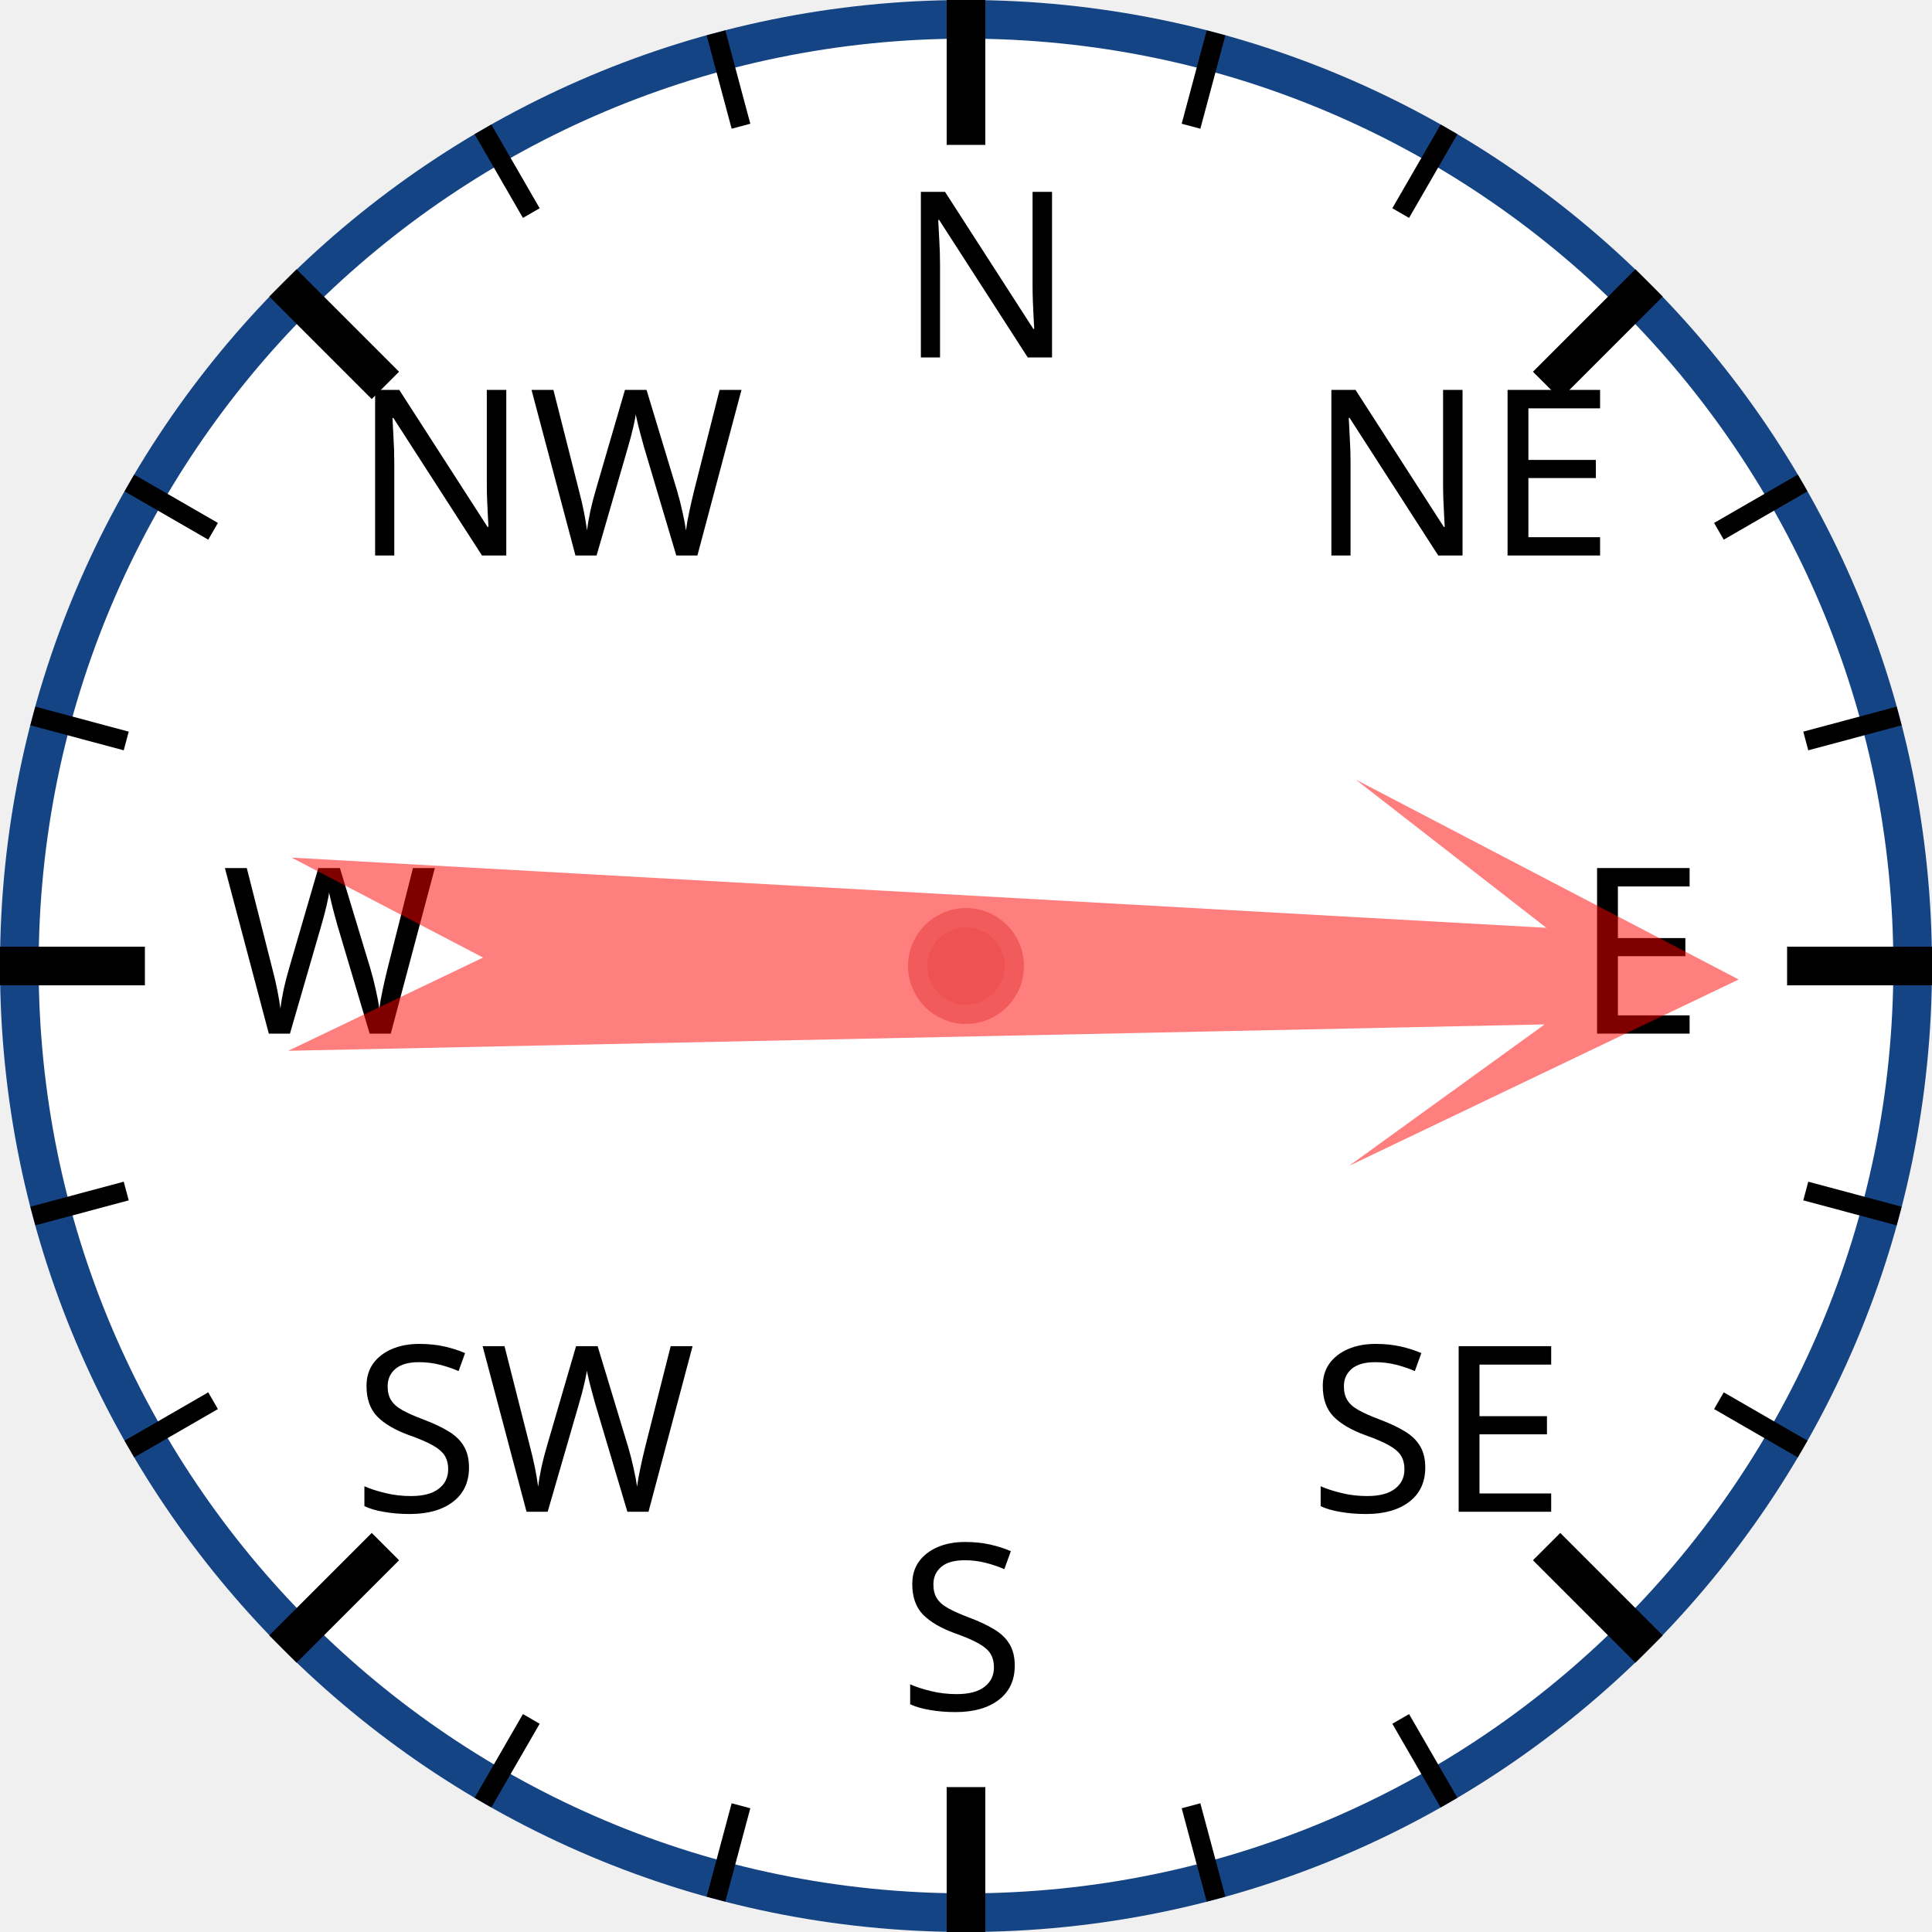
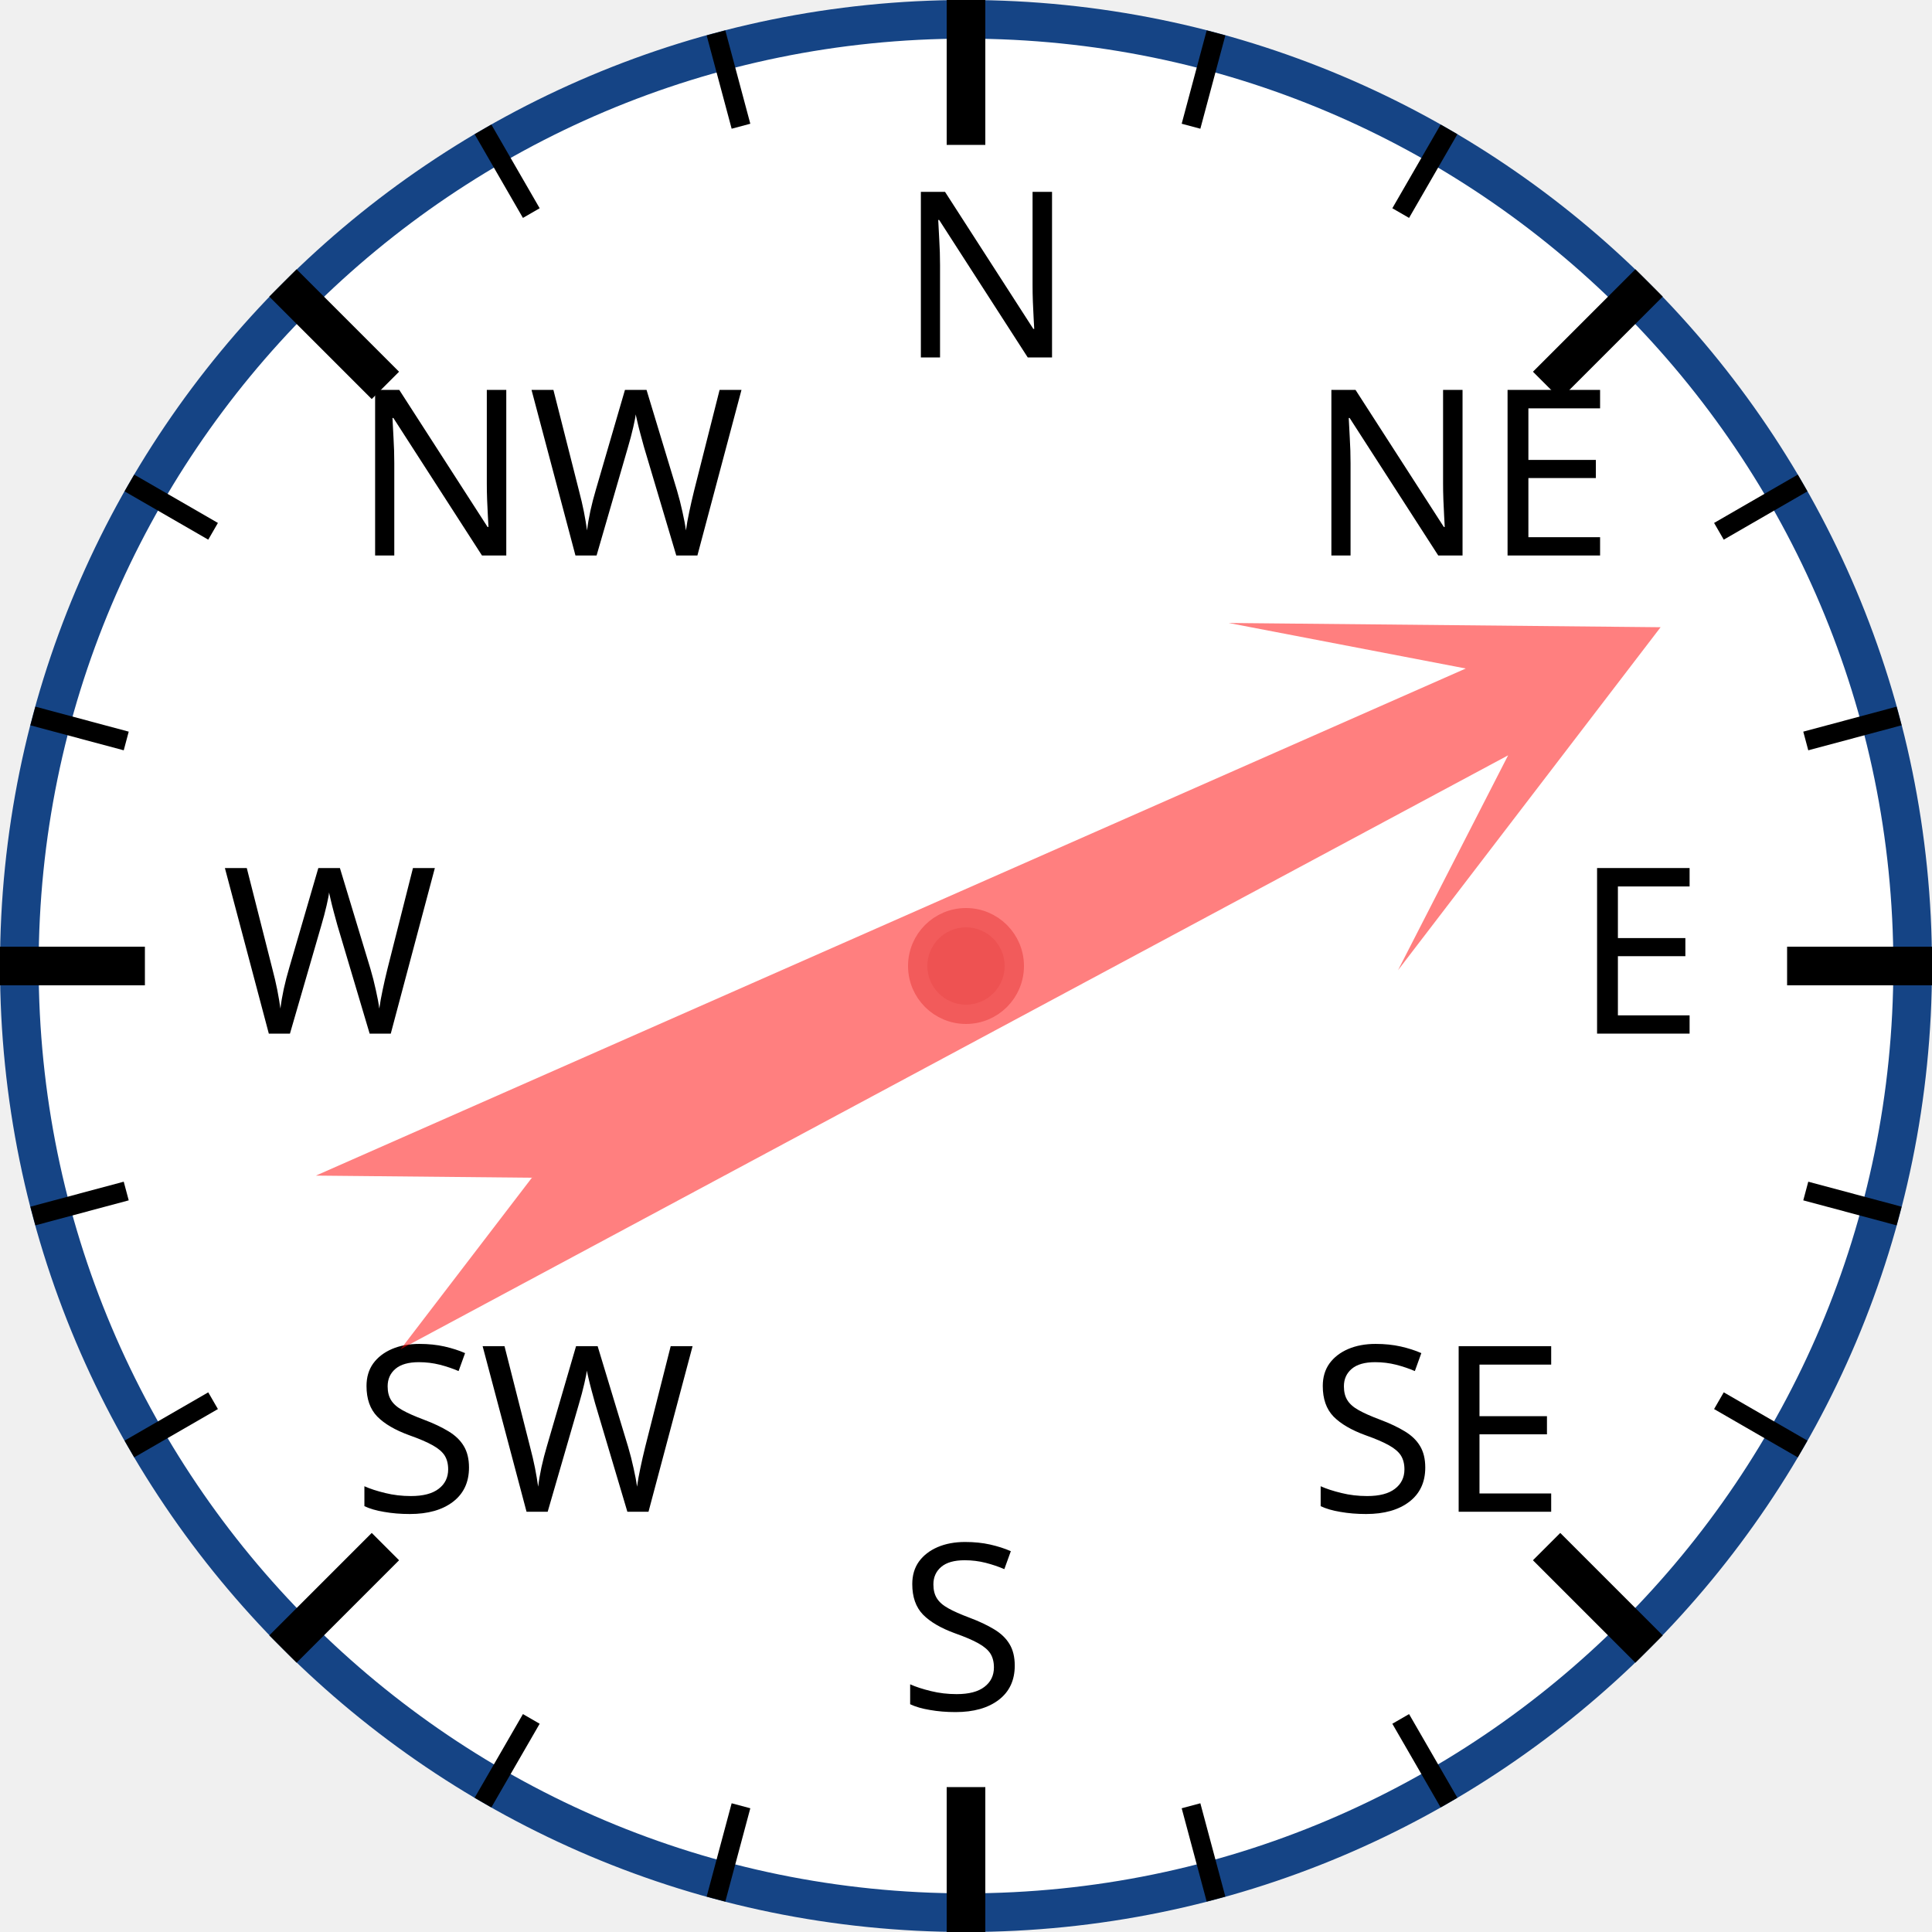
<svg xmlns="http://www.w3.org/2000/svg" width="120px" height="120px" viewBox="0 0 200 200">
  <circle cx="100" cy="100" r="98" style="fill: white; stroke: #154485; stroke-width: 4;" />
  <text x="93.0" y="37.0" style="font-family: sans-serif; font-size: 18pt;">N</text>
  <line x1="100.0" y1="0.0" x2="100.0" y2="15.0" style="stroke: black; stroke-width: 4;" />
  <line x1="74.118" y1="3.407" x2="76.706" y2="13.067" style="stroke: black; stroke-width: 2;" />
  <line x1="50" y1="13.397" x2="55" y2="22.058" style="stroke: black; stroke-width: 2;" />
  <text x="36.503" y="57.503" style="font-family: sans-serif; font-size: 18pt;">NW</text>
  <line x1="29.289" y1="29.289" x2="39.896" y2="39.896" style="stroke: black; stroke-width: 4;" />
  <line x1="13.397" y1="50" x2="22.058" y2="55" style="stroke: black; stroke-width: 2;" />
  <line x1="3.407" y1="74.118" x2="13.067" y2="76.706" style="stroke: black; stroke-width: 2;" />
  <text x="23.0" y="107.0" style="font-family: sans-serif; font-size: 18pt;">W</text>
  <line x1="0.0" y1="100.0" x2="15.0" y2="100.0" style="stroke: black; stroke-width: 4;" />
  <line x1="3.407" y1="125.882" x2="13.067" y2="123.294" style="stroke: black; stroke-width: 2;" />
  <line x1="13.397" y1="150" x2="22.058" y2="145" style="stroke: black; stroke-width: 2;" />
  <text x="36.503" y="156.497" style="font-family: sans-serif; font-size: 18pt;">SW</text>
  <line x1="29.289" y1="170.711" x2="39.896" y2="160.104" style="stroke: black; stroke-width: 4;" />
  <line x1="50" y1="186.603" x2="55" y2="177.942" style="stroke: black; stroke-width: 2;" />
  <line x1="74.118" y1="196.593" x2="76.706" y2="186.933" style="stroke: black; stroke-width: 2;" />
  <text x="93" y="177.0" style="font-family: sans-serif; font-size: 18pt;">S</text>
  <line x1="100" y1="200.0" x2="100" y2="185.0" style="stroke: black; stroke-width: 4;" />
  <line x1="125.882" y1="196.593" x2="123.294" y2="186.933" style="stroke: black; stroke-width: 2;" />
  <line x1="150.0" y1="186.603" x2="145.0" y2="177.942" style="stroke: black; stroke-width: 2;" />
  <text x="135.497" y="156.497" style="font-family: sans-serif; font-size: 18pt;">SE</text>
  <line x1="170.711" y1="170.711" x2="160.104" y2="160.104" style="stroke: black; stroke-width: 4;" />
  <line x1="186.603" y1="150" x2="177.942" y2="145" style="stroke: black; stroke-width: 2;" />
  <line x1="196.593" y1="125.882" x2="186.933" y2="123.294" style="stroke: black; stroke-width: 2;" />
  <text x="163.0" y="107" style="font-family: sans-serif; font-size: 18pt;">E</text>
  <line x1="200.0" y1="100" x2="185.0" y2="100" style="stroke: black; stroke-width: 4;" />
  <line x1="196.593" y1="74.118" x2="186.933" y2="76.706" style="stroke: black; stroke-width: 2;" />
  <line x1="186.603" y1="50" x2="177.942" y2="55" style="stroke: black; stroke-width: 2;" />
  <text x="135.497" y="57.503" style="font-family: sans-serif; font-size: 18pt;">NE</text>
  <line x1="170.711" y1="29.289" x2="160.104" y2="39.896" style="stroke: black; stroke-width: 4;" />
  <line x1="150" y1="13.397" x2="145" y2="22.058" style="stroke: black; stroke-width: 2;" />
  <line x1="125.882" y1="3.407" x2="123.294" y2="13.067" style="stroke: black; stroke-width: 2;" />
-   <polygon points="100 20 120 60 105 40 110 170 100 150 90 170 95 40 80 60" style="fill: red; fill-opacity: 0.5;" transform="rotate(91,100,100)" />
+   <polygon points="100 20 120 60 105 40 110 170 100 150 90 170 95 40 80 60" style="fill: red; fill-opacity: 0.5;" transform="rotate(64,100,100)" />
  <circle cx="100" cy="100" r="5" style="fill: #EE5252; stroke: #F25B5B; stroke-width: 2;" />
</svg>
